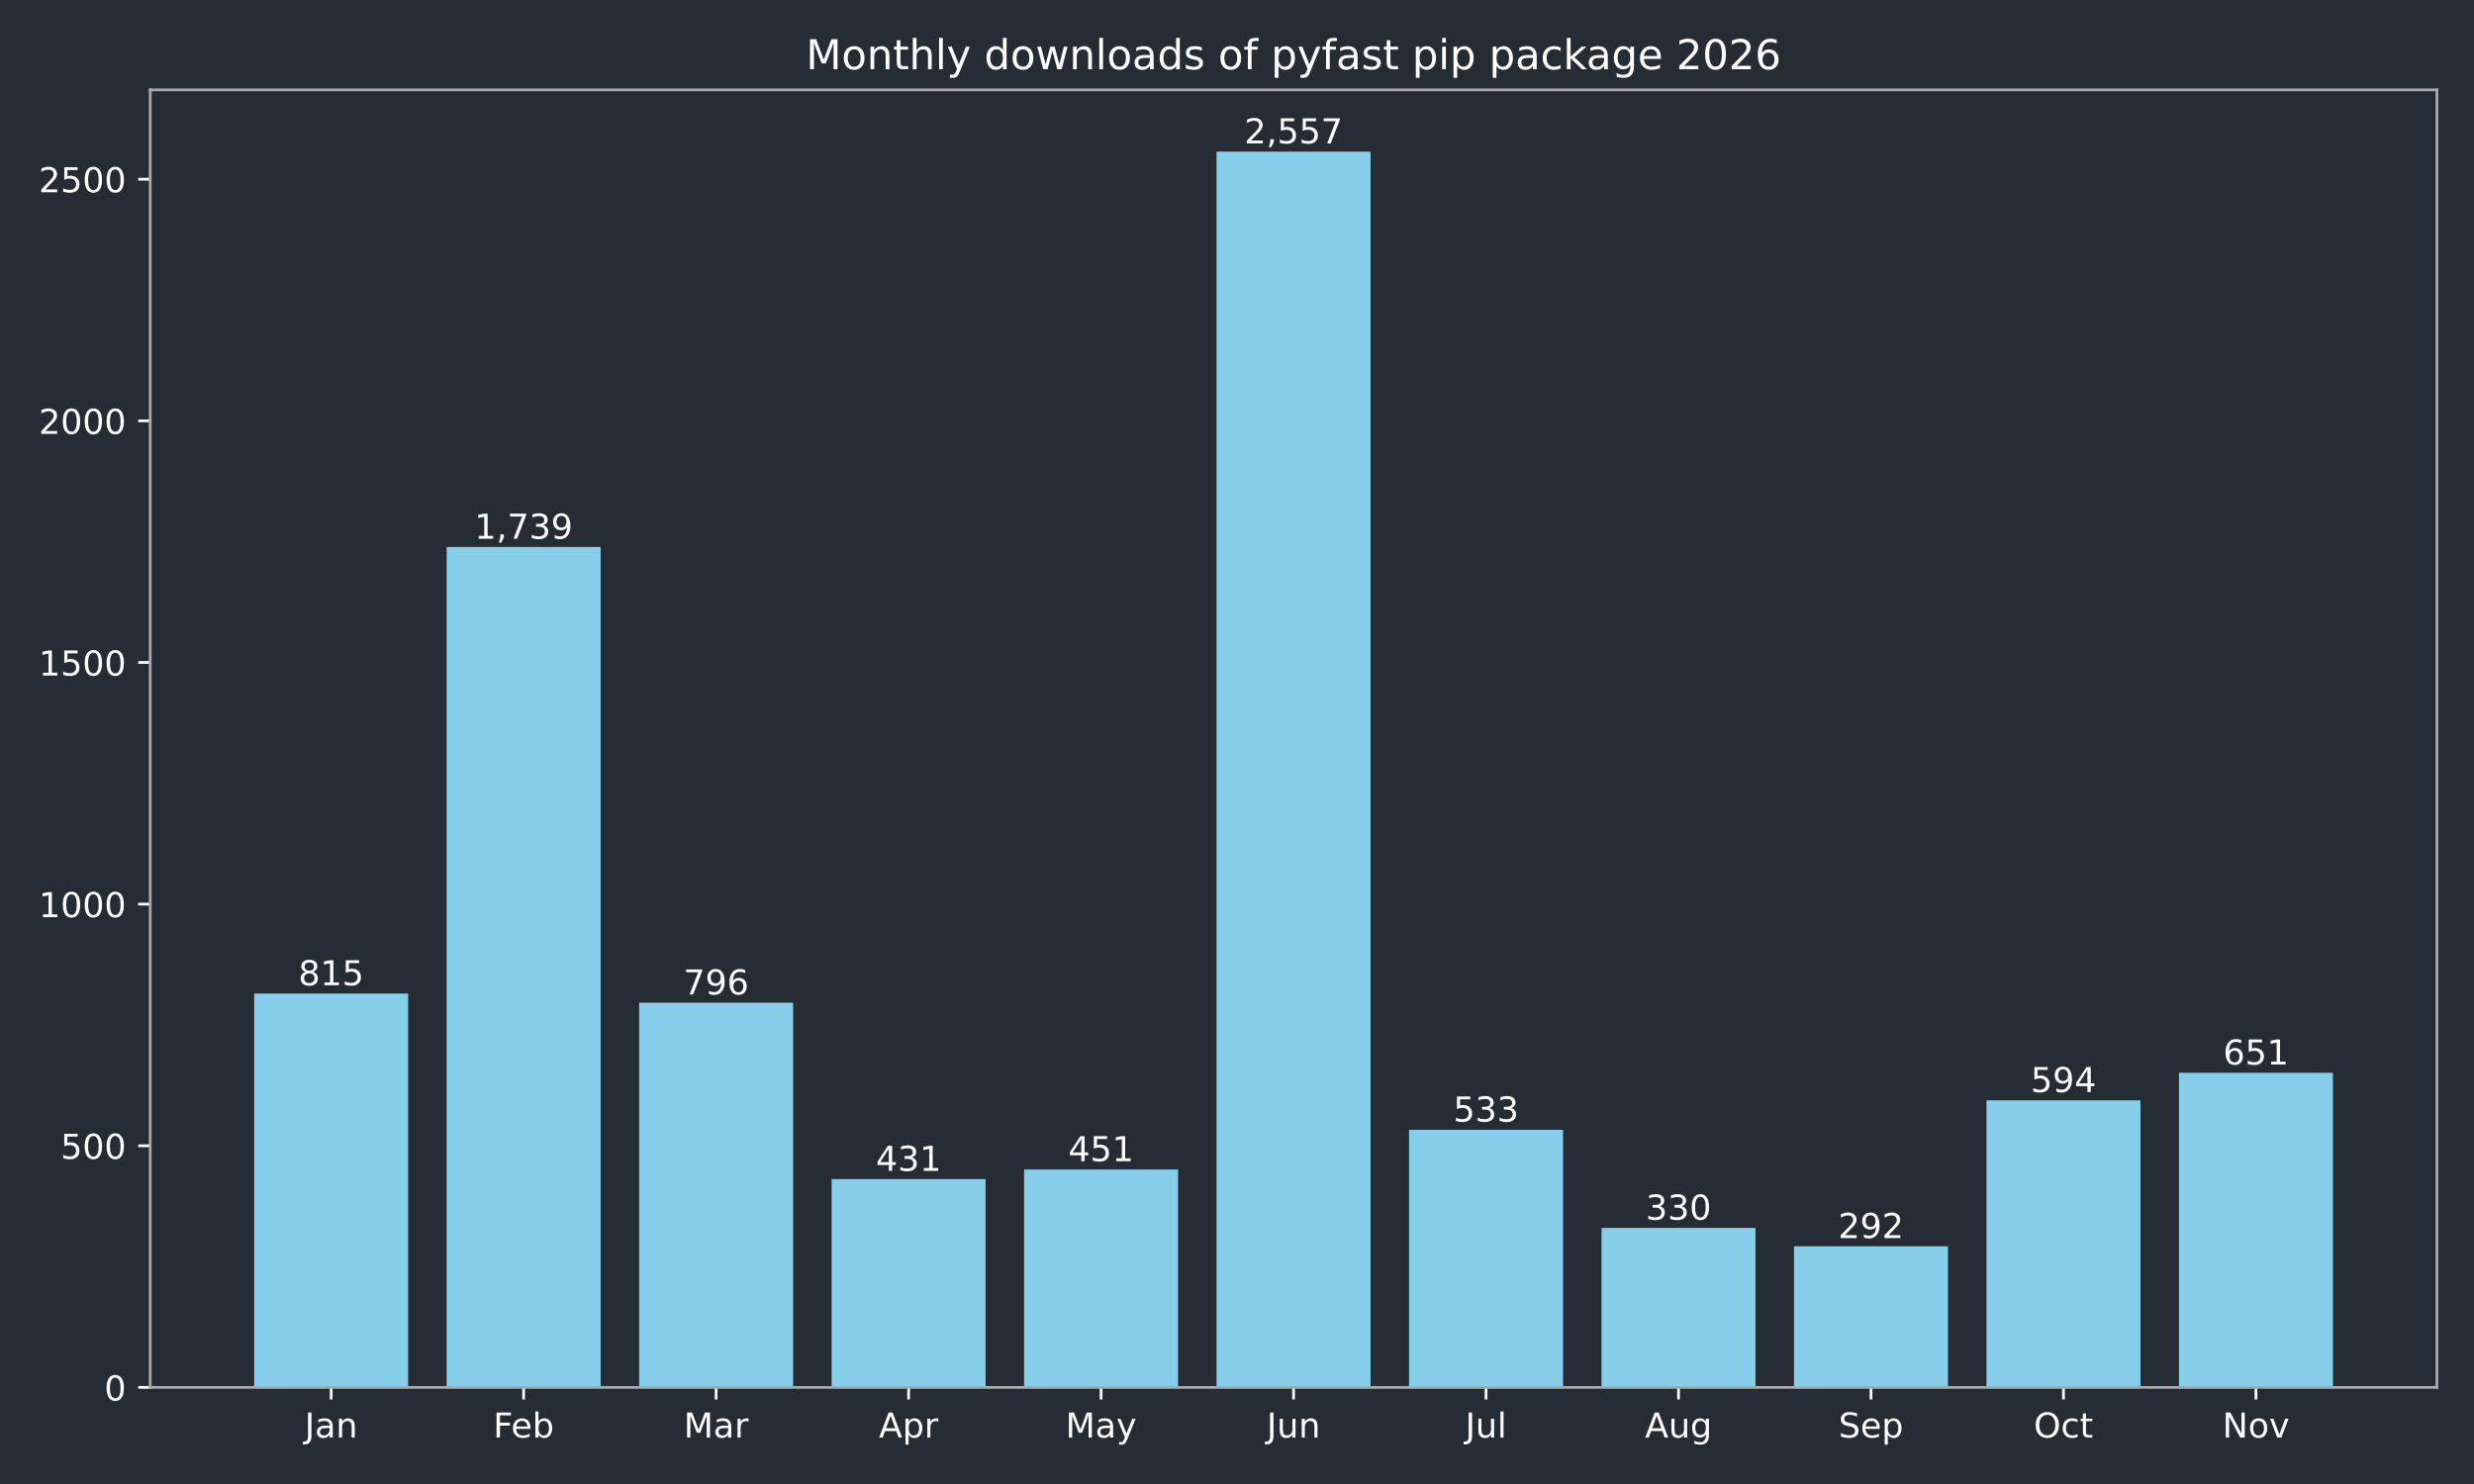
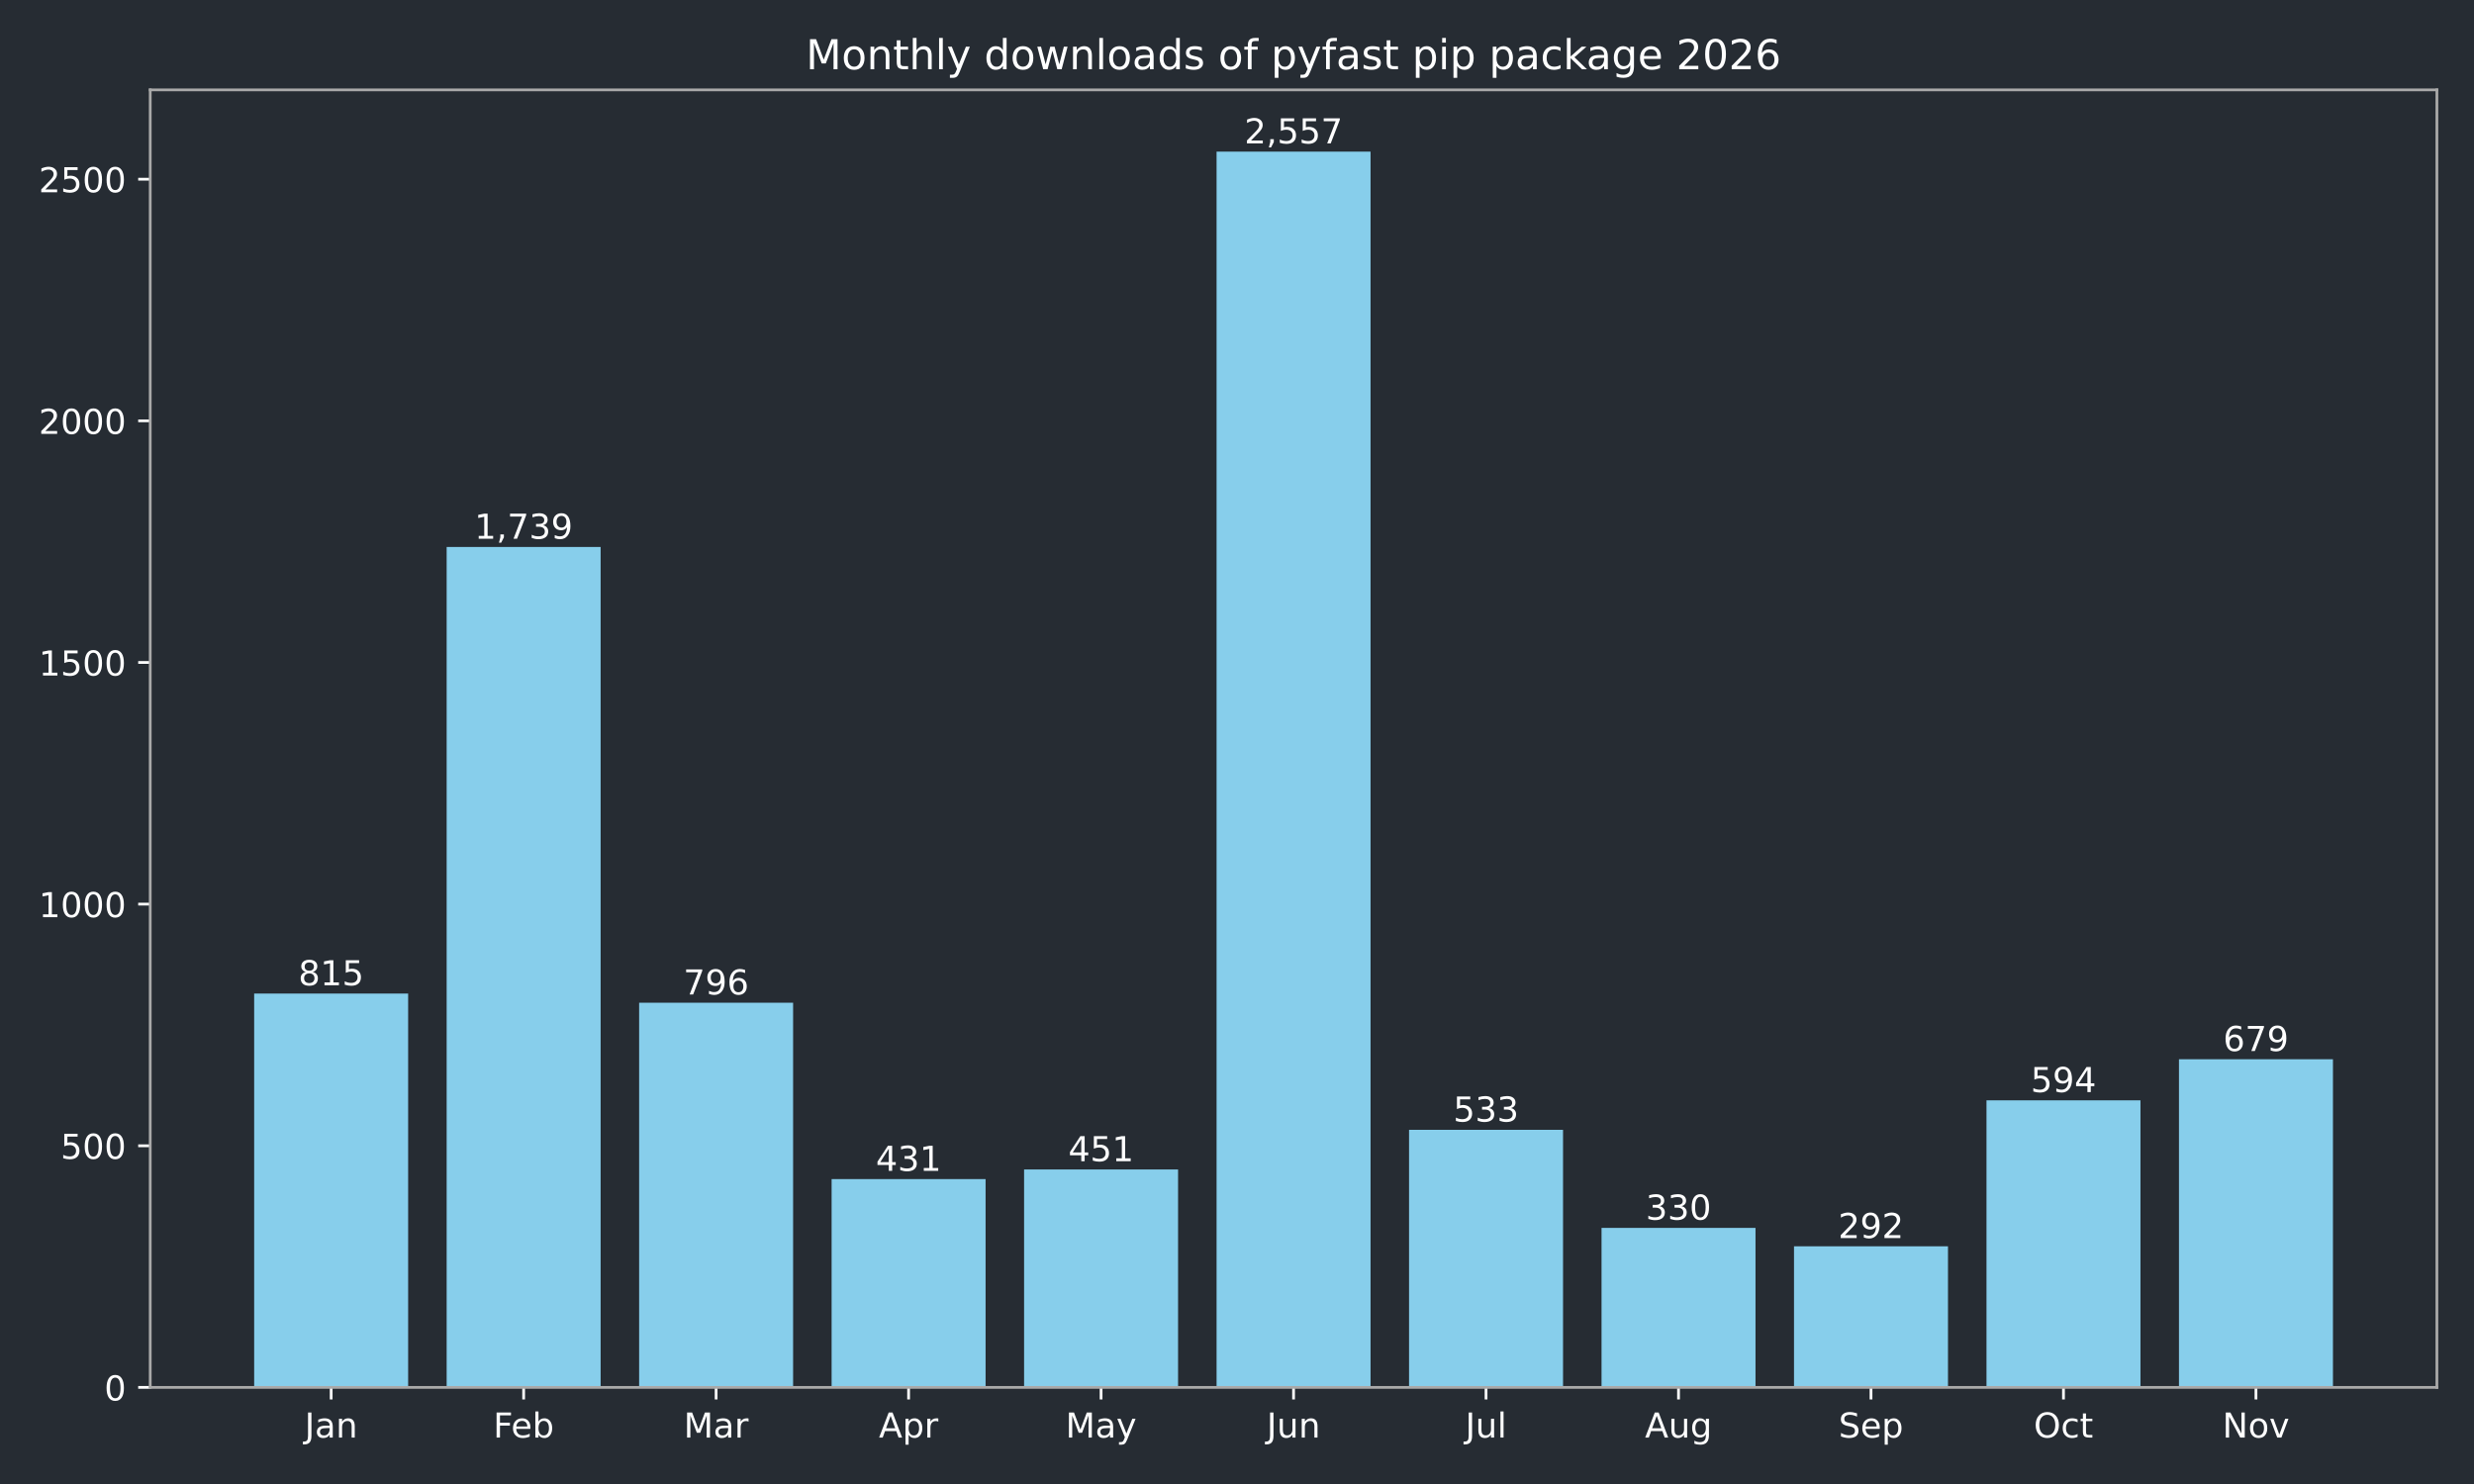
<svg xmlns="http://www.w3.org/2000/svg" xmlns:xlink="http://www.w3.org/1999/xlink" width="720pt" height="432pt" viewBox="0 0 720 432" version="1.1">
  <defs>
    <style type="text/css">*{stroke-linejoin: round; stroke-linecap: butt}</style>
  </defs>
  <g id="figure_1">
    <g id="patch_1">
      <path d="M 0 432  L 720 432  L 720 0  L 0 0  z " style="fill: #262c33" />
    </g>
    <g id="axes_1">
      <g id="patch_2">
        <path d="M 43.72 403.878  L 709.2 403.878  L 709.2 26.16  L 43.72 26.16  z " style="fill: #262c33" />
      </g>
      <g id="patch_3">
-         <path d="M 73.969 403.878  L 118.783 403.878  L 118.783 289.22  L 73.969 289.22  z " clip-path="url(#p732e1ba534)" style="fill: #87ceeb" />
+         <path d="M 73.969 403.878  L 118.783 403.878  L 118.783 289.22  L 73.969 289.22  z " clip-path="url(#p1b4a15bc3b)" style="fill: #87ceeb" />
      </g>
      <g id="patch_4">
-         <path d="M 129.986 403.878  L 174.799 403.878  L 174.799 159.227  L 129.986 159.227  z " clip-path="url(#p732e1ba534)" style="fill: #87ceeb" />
+         <path d="M 129.986 403.878  L 174.799 403.878  L 174.799 159.227  L 129.986 159.227  z " clip-path="url(#p1b4a15bc3b)" style="fill: #87ceeb" />
      </g>
      <g id="patch_5">
-         <path d="M 186.003 403.878  L 230.816 403.878  L 230.816 291.893  L 186.003 291.893  z " clip-path="url(#p732e1ba534)" style="fill: #87ceeb" />
+         <path d="M 186.003 403.878  L 230.816 403.878  L 230.816 291.893  L 186.003 291.893  z " clip-path="url(#p1b4a15bc3b)" style="fill: #87ceeb" />
      </g>
      <g id="patch_6">
-         <path d="M 242.02 403.878  L 286.833 403.878  L 286.833 343.242  L 242.02 343.242  z " clip-path="url(#p732e1ba534)" style="fill: #87ceeb" />
+         <path d="M 242.02 403.878  L 286.833 403.878  L 286.833 343.242  L 242.02 343.242  z " clip-path="url(#p1b4a15bc3b)" style="fill: #87ceeb" />
      </g>
      <g id="patch_7">
-         <path d="M 298.036 403.878  L 342.85 403.878  L 342.85 340.429  L 298.036 340.429  z " clip-path="url(#p732e1ba534)" style="fill: #87ceeb" />
+         <path d="M 298.036 403.878  L 342.85 403.878  L 342.85 340.429  L 298.036 340.429  z " clip-path="url(#p1b4a15bc3b)" style="fill: #87ceeb" />
      </g>
      <g id="patch_8">
-         <path d="M 354.053 403.878  L 398.867 403.878  L 398.867 44.147  L 354.053 44.147  z " clip-path="url(#p732e1ba534)" style="fill: #87ceeb" />
+         <path d="M 354.053 403.878  L 398.867 403.878  L 398.867 44.147  L 354.053 44.147  z " clip-path="url(#p1b4a15bc3b)" style="fill: #87ceeb" />
      </g>
      <g id="patch_9">
-         <path d="M 410.07 403.878  L 454.884 403.878  L 454.884 328.893  L 410.07 328.893  z " clip-path="url(#p732e1ba534)" style="fill: #87ceeb" />
+         <path d="M 410.07 403.878  L 454.884 403.878  L 454.884 328.893  L 410.07 328.893  z " clip-path="url(#p1b4a15bc3b)" style="fill: #87ceeb" />
      </g>
      <g id="patch_10">
-         <path d="M 466.087 403.878  L 510.9 403.878  L 510.9 357.452  L 466.087 357.452  z " clip-path="url(#p732e1ba534)" style="fill: #87ceeb" />
+         <path d="M 466.087 403.878  L 510.9 403.878  L 510.9 357.452  L 466.087 357.452  z " clip-path="url(#p1b4a15bc3b)" style="fill: #87ceeb" />
      </g>
      <g id="patch_11">
-         <path d="M 522.104 403.878  L 566.917 403.878  L 566.917 362.798  L 522.104 362.798  z " clip-path="url(#p732e1ba534)" style="fill: #87ceeb" />
+         <path d="M 522.104 403.878  L 566.917 403.878  L 566.917 362.798  L 522.104 362.798  z " clip-path="url(#p1b4a15bc3b)" style="fill: #87ceeb" />
      </g>
      <g id="patch_12">
-         <path d="M 578.121 403.878  L 622.934 403.878  L 622.934 320.311  L 578.121 320.311  z " clip-path="url(#p732e1ba534)" style="fill: #87ceeb" />
+         <path d="M 578.121 403.878  L 622.934 403.878  L 622.934 320.311  L 578.121 320.311  z " clip-path="url(#p1b4a15bc3b)" style="fill: #87ceeb" />
      </g>
      <g id="patch_13">
-         <path d="M 634.137 403.878  L 678.951 403.878  L 678.951 312.292  L 634.137 312.292  z " clip-path="url(#p732e1ba534)" style="fill: #87ceeb" />
+         <path d="M 634.137 403.878  L 678.951 403.878  L 678.951 308.353  L 634.137 308.353  z " clip-path="url(#p1b4a15bc3b)" style="fill: #87ceeb" />
      </g>
      <g id="matplotlib.axis_1">
        <g id="xtick_1">
          <g id="line2d_1">
            <defs>
-               <path id="md582c23913" d="M 0 0  L 0 3.5  " style="stroke: #ffffff; stroke-width: 0.8" />
+               <path id="m5bd34245d2" d="M 0 0  L 0 3.5  " style="stroke: #ffffff; stroke-width: 0.8" />
            </defs>
            <g>
-               <use xlink:href="#md582c23913" x="96.376" y="403.878" style="fill: #ffffff; stroke: #ffffff; stroke-width: 0.8" />
+               <use xlink:href="#m5bd34245d2" x="96.376" y="403.878" style="fill: #ffffff; stroke: #ffffff; stroke-width: 0.8" />
            </g>
          </g>
          <g id="text_1">
            <g style="fill: #ffffff" transform="translate(88.66801 418.4753) scale(0.1 -0.1)">
              <defs>
                <path id="DejaVuSans-2d" d="M 628 4666  L 1259 4666  L 1259 325  Q 1259 -519 939 -900  Q 619 -1281 -91 -1281  L -331 -1281  L -331 -750  L -134 -750  Q 284 -750 456 -515  Q 628 -281 628 325  L 628 4666  z " transform="scale(0.015625)" />
                <path id="DejaVuSans-44" d="M 2194 1759  Q 1497 1759 1228 1600  Q 959 1441 959 1056  Q 959 750 1161 570  Q 1363 391 1709 391  Q 2188 391 2477 730  Q 2766 1069 2766 1631  L 2766 1759  L 2194 1759  z M 3341 1997  L 3341 0  L 2766 0  L 2766 531  Q 2569 213 2275 61  Q 1981 -91 1556 -91  Q 1019 -91 701 211  Q 384 513 384 1019  Q 384 1609 779 1909  Q 1175 2209 1959 2209  L 2766 2209  L 2766 2266  Q 2766 2663 2505 2880  Q 2244 3097 1772 3097  Q 1472 3097 1187 3025  Q 903 2953 641 2809  L 641 3341  Q 956 3463 1253 3523  Q 1550 3584 1831 3584  Q 2591 3584 2966 3190  Q 3341 2797 3341 1997  z " transform="scale(0.015625)" />
                <path id="DejaVuSans-51" d="M 3513 2113  L 3513 0  L 2938 0  L 2938 2094  Q 2938 2591 2744 2837  Q 2550 3084 2163 3084  Q 1697 3084 1428 2787  Q 1159 2491 1159 1978  L 1159 0  L 581 0  L 581 3500  L 1159 3500  L 1159 2956  Q 1366 3272 1645 3428  Q 1925 3584 2291 3584  Q 2894 3584 3203 3211  Q 3513 2838 3513 2113  z " transform="scale(0.015625)" />
              </defs>
              <use xlink:href="#DejaVuSans-2d" />
              <use xlink:href="#DejaVuSans-44" transform="translate(29.5 0)" />
              <use xlink:href="#DejaVuSans-51" transform="translate(90.78125 0)" />
            </g>
          </g>
        </g>
        <g id="xtick_2">
          <g id="line2d_2">
            <g>
-               <use xlink:href="#md582c23913" x="152.393" y="403.878" style="fill: #ffffff; stroke: #ffffff; stroke-width: 0.8" />
+               <use xlink:href="#m5bd34245d2" x="152.393" y="403.878" style="fill: #ffffff; stroke: #ffffff; stroke-width: 0.8" />
            </g>
          </g>
          <g id="text_2">
            <g style="fill: #ffffff" transform="translate(143.5395 418.4761) scale(0.1 -0.1)">
              <defs>
                <path id="DejaVuSans-29" d="M 628 4666  L 3309 4666  L 3309 4134  L 1259 4134  L 1259 2759  L 3109 2759  L 3109 2228  L 1259 2228  L 1259 0  L 628 0  L 628 4666  z " transform="scale(0.015625)" />
                <path id="DejaVuSans-48" d="M 3597 1894  L 3597 1613  L 953 1613  Q 991 1019 1311 708  Q 1631 397 2203 397  Q 2534 397 2845 478  Q 3156 559 3463 722  L 3463 178  Q 3153 47 2828 -22  Q 2503 -91 2169 -91  Q 1331 -91 842 396  Q 353 884 353 1716  Q 353 2575 817 3079  Q 1281 3584 2069 3584  Q 2775 3584 3186 3129  Q 3597 2675 3597 1894  z M 3022 2063  Q 3016 2534 2758 2815  Q 2500 3097 2075 3097  Q 1594 3097 1305 2825  Q 1016 2553 972 2059  L 3022 2063  z " transform="scale(0.015625)" />
                <path id="DejaVuSans-45" d="M 3116 1747  Q 3116 2381 2855 2742  Q 2594 3103 2138 3103  Q 1681 3103 1420 2742  Q 1159 2381 1159 1747  Q 1159 1113 1420 752  Q 1681 391 2138 391  Q 2594 391 2855 752  Q 3116 1113 3116 1747  z M 1159 2969  Q 1341 3281 1617 3432  Q 1894 3584 2278 3584  Q 2916 3584 3314 3078  Q 3713 2572 3713 1747  Q 3713 922 3314 415  Q 2916 -91 2278 -91  Q 1894 -91 1617 61  Q 1341 213 1159 525  L 1159 0  L 581 0  L 581 4863  L 1159 4863  L 1159 2969  z " transform="scale(0.015625)" />
              </defs>
              <use xlink:href="#DejaVuSans-29" />
              <use xlink:href="#DejaVuSans-48" transform="translate(52.04688 0)" />
              <use xlink:href="#DejaVuSans-45" transform="translate(113.5781 0)" />
            </g>
          </g>
        </g>
        <g id="xtick_3">
          <g id="line2d_3">
            <g>
-               <use xlink:href="#md582c23913" x="208.409" y="403.878" style="fill: #ffffff; stroke: #ffffff; stroke-width: 0.8" />
+               <use xlink:href="#m5bd34245d2" x="208.409" y="403.878" style="fill: #ffffff; stroke: #ffffff; stroke-width: 0.8" />
            </g>
          </g>
          <g id="text_3">
            <g style="fill: #ffffff" transform="translate(198.9759 418.4753) scale(0.1 -0.1)">
              <defs>
                <path id="DejaVuSans-30" d="M 628 4666  L 1569 4666  L 2759 1491  L 3956 4666  L 4897 4666  L 4897 0  L 4281 0  L 4281 4097  L 3078 897  L 2444 897  L 1241 4097  L 1241 0  L 628 0  L 628 4666  z " transform="scale(0.015625)" />
                <path id="DejaVuSans-55" d="M 2631 2963  Q 2534 3019 2420 3045  Q 2306 3072 2169 3072  Q 1681 3072 1420 2755  Q 1159 2438 1159 1844  L 1159 0  L 581 0  L 581 3500  L 1159 3500  L 1159 2956  Q 1341 3275 1631 3429  Q 1922 3584 2338 3584  Q 2397 3584 2469 3576  Q 2541 3569 2628 3553  L 2631 2963  z " transform="scale(0.015625)" />
              </defs>
              <use xlink:href="#DejaVuSans-30" />
              <use xlink:href="#DejaVuSans-44" transform="translate(86.28125 0)" />
              <use xlink:href="#DejaVuSans-55" transform="translate(147.5625 0)" />
            </g>
          </g>
        </g>
        <g id="xtick_4">
          <g id="line2d_4">
            <g>
-               <use xlink:href="#md582c23913" x="264.426" y="403.878" style="fill: #ffffff; stroke: #ffffff; stroke-width: 0.8" />
+               <use xlink:href="#m5bd34245d2" x="264.426" y="403.878" style="fill: #ffffff; stroke: #ffffff; stroke-width: 0.8" />
            </g>
          </g>
          <g id="text_4">
            <g style="fill: #ffffff" transform="translate(255.7763 418.4753) scale(0.1 -0.1)">
              <defs>
                <path id="DejaVuSans-24" d="M 2188 4044  L 1331 1722  L 3047 1722  L 2188 4044  z M 1831 4666  L 2547 4666  L 4325 0  L 3669 0  L 3244 1197  L 1141 1197  L 716 0  L 50 0  L 1831 4666  z " transform="scale(0.015625)" />
                <path id="DejaVuSans-53" d="M 1159 525  L 1159 -1331  L 581 -1331  L 581 3500  L 1159 3500  L 1159 2969  Q 1341 3281 1617 3432  Q 1894 3584 2278 3584  Q 2916 3584 3314 3078  Q 3713 2572 3713 1747  Q 3713 922 3314 415  Q 2916 -91 2278 -91  Q 1894 -91 1617 61  Q 1341 213 1159 525  z M 3116 1747  Q 3116 2381 2855 2742  Q 2594 3103 2138 3103  Q 1681 3103 1420 2742  Q 1159 2381 1159 1747  Q 1159 1113 1420 752  Q 1681 391 2138 391  Q 2594 391 2855 752  Q 3116 1113 3116 1747  z " transform="scale(0.015625)" />
              </defs>
              <use xlink:href="#DejaVuSans-24" />
              <use xlink:href="#DejaVuSans-53" transform="translate(68.40625 0)" />
              <use xlink:href="#DejaVuSans-55" transform="translate(131.8906 0)" />
            </g>
          </g>
        </g>
        <g id="xtick_5">
          <g id="line2d_5">
            <g>
-               <use xlink:href="#md582c23913" x="320.443" y="403.878" style="fill: #ffffff; stroke: #ffffff; stroke-width: 0.8" />
+               <use xlink:href="#m5bd34245d2" x="320.443" y="403.878" style="fill: #ffffff; stroke: #ffffff; stroke-width: 0.8" />
            </g>
          </g>
          <g id="text_5">
            <g style="fill: #ffffff" transform="translate(310.1057 418.4753) scale(0.1 -0.1)">
              <defs>
                <path id="DejaVuSans-5c" d="M 2059 -325  Q 1816 -950 1584 -1140  Q 1353 -1331 966 -1331  L 506 -1331  L 506 -850  L 844 -850  Q 1081 -850 1212 -737  Q 1344 -625 1503 -206  L 1606 56  L 191 3500  L 800 3500  L 1894 763  L 2988 3500  L 3597 3500  L 2059 -325  z " transform="scale(0.015625)" />
              </defs>
              <use xlink:href="#DejaVuSans-30" />
              <use xlink:href="#DejaVuSans-44" transform="translate(86.28125 0)" />
              <use xlink:href="#DejaVuSans-5c" transform="translate(147.5625 0)" />
            </g>
          </g>
        </g>
        <g id="xtick_6">
          <g id="line2d_6">
            <g>
-               <use xlink:href="#md582c23913" x="376.46" y="403.878" style="fill: #ffffff; stroke: #ffffff; stroke-width: 0.8" />
+               <use xlink:href="#m5bd34245d2" x="376.46" y="403.878" style="fill: #ffffff; stroke: #ffffff; stroke-width: 0.8" />
            </g>
          </g>
          <g id="text_6">
            <g style="fill: #ffffff" transform="translate(368.6475 418.4753) scale(0.1 -0.1)">
              <defs>
                <path id="DejaVuSans-58" d="M 544 1381  L 544 3500  L 1119 3500  L 1119 1403  Q 1119 906 1312 657  Q 1506 409 1894 409  Q 2359 409 2629 706  Q 2900 1003 2900 1516  L 2900 3500  L 3475 3500  L 3475 0  L 2900 0  L 2900 538  Q 2691 219 2414 64  Q 2138 -91 1772 -91  Q 1169 -91 856 284  Q 544 659 544 1381  z M 1991 3584  L 1991 3584  z " transform="scale(0.015625)" />
              </defs>
              <use xlink:href="#DejaVuSans-2d" />
              <use xlink:href="#DejaVuSans-58" transform="translate(29.5 0)" />
              <use xlink:href="#DejaVuSans-51" transform="translate(92.875 0)" />
            </g>
          </g>
        </g>
        <g id="xtick_7">
          <g id="line2d_7">
            <g>
-               <use xlink:href="#md582c23913" x="432.477" y="403.878" style="fill: #ffffff; stroke: #ffffff; stroke-width: 0.8" />
+               <use xlink:href="#m5bd34245d2" x="432.477" y="403.878" style="fill: #ffffff; stroke: #ffffff; stroke-width: 0.8" />
            </g>
          </g>
          <g id="text_7">
            <g style="fill: #ffffff" transform="translate(426.444 418.4761) scale(0.1 -0.1)">
              <defs>
                <path id="DejaVuSans-4f" d="M 603 4863  L 1178 4863  L 1178 0  L 603 0  L 603 4863  z " transform="scale(0.015625)" />
              </defs>
              <use xlink:href="#DejaVuSans-2d" />
              <use xlink:href="#DejaVuSans-58" transform="translate(29.5 0)" />
              <use xlink:href="#DejaVuSans-4f" transform="translate(92.875 0)" />
            </g>
          </g>
        </g>
        <g id="xtick_8">
          <g id="line2d_8">
            <g>
-               <use xlink:href="#md582c23913" x="488.494" y="403.878" style="fill: #ffffff; stroke: #ffffff; stroke-width: 0.8" />
+               <use xlink:href="#m5bd34245d2" x="488.494" y="403.878" style="fill: #ffffff; stroke: #ffffff; stroke-width: 0.8" />
            </g>
          </g>
          <g id="text_8">
            <g style="fill: #ffffff" transform="translate(478.7304 418.4753) scale(0.1 -0.1)">
              <defs>
                <path id="DejaVuSans-4a" d="M 2906 1791  Q 2906 2416 2648 2759  Q 2391 3103 1925 3103  Q 1463 3103 1205 2759  Q 947 2416 947 1791  Q 947 1169 1205 825  Q 1463 481 1925 481  Q 2391 481 2648 825  Q 2906 1169 2906 1791  z M 3481 434  Q 3481 -459 3084 -895  Q 2688 -1331 1869 -1331  Q 1566 -1331 1297 -1286  Q 1028 -1241 775 -1147  L 775 -588  Q 1028 -725 1275 -790  Q 1522 -856 1778 -856  Q 2344 -856 2625 -561  Q 2906 -266 2906 331  L 2906 616  Q 2728 306 2450 153  Q 2172 0 1784 0  Q 1141 0 747 490  Q 353 981 353 1791  Q 353 2603 747 3093  Q 1141 3584 1784 3584  Q 2172 3584 2450 3431  Q 2728 3278 2906 2969  L 2906 3500  L 3481 3500  L 3481 434  z " transform="scale(0.015625)" />
              </defs>
              <use xlink:href="#DejaVuSans-24" />
              <use xlink:href="#DejaVuSans-58" transform="translate(68.40625 0)" />
              <use xlink:href="#DejaVuSans-4a" transform="translate(131.7812 0)" />
            </g>
          </g>
        </g>
        <g id="xtick_9">
          <g id="line2d_9">
            <g>
-               <use xlink:href="#md582c23913" x="544.511" y="403.878" style="fill: #ffffff; stroke: #ffffff; stroke-width: 0.8" />
+               <use xlink:href="#m5bd34245d2" x="544.511" y="403.878" style="fill: #ffffff; stroke: #ffffff; stroke-width: 0.8" />
            </g>
          </g>
          <g id="text_9">
            <g style="fill: #ffffff" transform="translate(535.0855 418.4753) scale(0.1 -0.1)">
              <defs>
                <path id="DejaVuSans-36" d="M 3425 4513  L 3425 3897  Q 3066 4069 2747 4153  Q 2428 4238 2131 4238  Q 1616 4238 1336 4038  Q 1056 3838 1056 3469  Q 1056 3159 1242 3001  Q 1428 2844 1947 2747  L 2328 2669  Q 3034 2534 3370 2195  Q 3706 1856 3706 1288  Q 3706 609 3251 259  Q 2797 -91 1919 -91  Q 1588 -91 1214 -16  Q 841 59 441 206  L 441 856  Q 825 641 1194 531  Q 1563 422 1919 422  Q 2459 422 2753 634  Q 3047 847 3047 1241  Q 3047 1584 2836 1778  Q 2625 1972 2144 2069  L 1759 2144  Q 1053 2284 737 2584  Q 422 2884 422 3419  Q 422 4038 858 4394  Q 1294 4750 2059 4750  Q 2388 4750 2728 4690  Q 3069 4631 3425 4513  z " transform="scale(0.015625)" />
              </defs>
              <use xlink:href="#DejaVuSans-36" />
              <use xlink:href="#DejaVuSans-48" transform="translate(63.48438 0)" />
              <use xlink:href="#DejaVuSans-53" transform="translate(125.0156 0)" />
            </g>
          </g>
        </g>
        <g id="xtick_10">
          <g id="line2d_10">
            <g>
-               <use xlink:href="#md582c23913" x="600.527" y="403.878" style="fill: #ffffff; stroke: #ffffff; stroke-width: 0.8" />
+               <use xlink:href="#m5bd34245d2" x="600.527" y="403.878" style="fill: #ffffff; stroke: #ffffff; stroke-width: 0.8" />
            </g>
          </g>
          <g id="text_10">
            <g style="fill: #ffffff" transform="translate(591.882 418.4753) scale(0.1 -0.1)">
              <defs>
                <path id="DejaVuSans-32" d="M 2522 4238  Q 1834 4238 1429 3725  Q 1025 3213 1025 2328  Q 1025 1447 1429 934  Q 1834 422 2522 422  Q 3209 422 3611 934  Q 4013 1447 4013 2328  Q 4013 3213 3611 3725  Q 3209 4238 2522 4238  z M 2522 4750  Q 3503 4750 4090 4092  Q 4678 3434 4678 2328  Q 4678 1225 4090 567  Q 3503 -91 2522 -91  Q 1538 -91 948 565  Q 359 1222 359 2328  Q 359 3434 948 4092  Q 1538 4750 2522 4750  z " transform="scale(0.015625)" />
                <path id="DejaVuSans-46" d="M 3122 3366  L 3122 2828  Q 2878 2963 2633 3030  Q 2388 3097 2138 3097  Q 1578 3097 1268 2742  Q 959 2388 959 1747  Q 959 1106 1268 751  Q 1578 397 2138 397  Q 2388 397 2633 464  Q 2878 531 3122 666  L 3122 134  Q 2881 22 2623 -34  Q 2366 -91 2075 -91  Q 1284 -91 818 406  Q 353 903 353 1747  Q 353 2603 823 3093  Q 1294 3584 2113 3584  Q 2378 3584 2631 3529  Q 2884 3475 3122 3366  z " transform="scale(0.015625)" />
                <path id="DejaVuSans-57" d="M 1172 4494  L 1172 3500  L 2356 3500  L 2356 3053  L 1172 3053  L 1172 1153  Q 1172 725 1289 603  Q 1406 481 1766 481  L 2356 481  L 2356 0  L 1766 0  Q 1100 0 847 248  Q 594 497 594 1153  L 594 3053  L 172 3053  L 172 3500  L 594 3500  L 594 4494  L 1172 4494  z " transform="scale(0.015625)" />
              </defs>
              <use xlink:href="#DejaVuSans-32" />
              <use xlink:href="#DejaVuSans-46" transform="translate(78.71875 0)" />
              <use xlink:href="#DejaVuSans-57" transform="translate(133.7031 0)" />
            </g>
          </g>
        </g>
        <g id="xtick_11">
          <g id="line2d_11">
            <g>
-               <use xlink:href="#md582c23913" x="656.544" y="403.878" style="fill: #ffffff; stroke: #ffffff; stroke-width: 0.8" />
+               <use xlink:href="#m5bd34245d2" x="656.544" y="403.878" style="fill: #ffffff; stroke: #ffffff; stroke-width: 0.8" />
            </g>
          </g>
          <g id="text_11">
            <g style="fill: #ffffff" transform="translate(646.7848 418.4753) scale(0.1 -0.1)">
              <defs>
                <path id="DejaVuSans-31" d="M 628 4666  L 1478 4666  L 3547 763  L 3547 4666  L 4159 4666  L 4159 0  L 3309 0  L 1241 3903  L 1241 0  L 628 0  L 628 4666  z " transform="scale(0.015625)" />
                <path id="DejaVuSans-52" d="M 1959 3097  Q 1497 3097 1228 2736  Q 959 2375 959 1747  Q 959 1119 1226 758  Q 1494 397 1959 397  Q 2419 397 2687 759  Q 2956 1122 2956 1747  Q 2956 2369 2687 2733  Q 2419 3097 1959 3097  z M 1959 3584  Q 2709 3584 3137 3096  Q 3566 2609 3566 1747  Q 3566 888 3137 398  Q 2709 -91 1959 -91  Q 1206 -91 779 398  Q 353 888 353 1747  Q 353 2609 779 3096  Q 1206 3584 1959 3584  z " transform="scale(0.015625)" />
                <path id="DejaVuSans-59" d="M 191 3500  L 800 3500  L 1894 563  L 2988 3500  L 3597 3500  L 2284 0  L 1503 0  L 191 3500  z " transform="scale(0.015625)" />
              </defs>
              <use xlink:href="#DejaVuSans-31" />
              <use xlink:href="#DejaVuSans-52" transform="translate(74.8125 0)" />
              <use xlink:href="#DejaVuSans-59" transform="translate(136 0)" />
            </g>
          </g>
        </g>
      </g>
      <g id="matplotlib.axis_2">
        <g id="ytick_1">
          <g id="line2d_12">
            <defs>
-               <path id="m678891bfc9" d="M 0 0  L -3.5 0  " style="stroke: #ffffff; stroke-width: 0.8" />
+               <path id="m2899a7a915" d="M 0 0  L -3.5 0  " style="stroke: #ffffff; stroke-width: 0.8" />
            </defs>
            <g>
-               <use xlink:href="#m678891bfc9" x="43.72" y="403.878" style="fill: #ffffff; stroke: #ffffff; stroke-width: 0.8" />
+               <use xlink:href="#m2899a7a915" x="43.72" y="403.878" style="fill: #ffffff; stroke: #ffffff; stroke-width: 0.8" />
            </g>
          </g>
          <g id="text_12">
            <g style="fill: #ffffff" transform="translate(30.3575 407.6765) scale(0.1 -0.1)">
              <defs>
                <path id="DejaVuSans-13" d="M 2034 4250  Q 1547 4250 1301 3770  Q 1056 3291 1056 2328  Q 1056 1369 1301 889  Q 1547 409 2034 409  Q 2525 409 2770 889  Q 3016 1369 3016 2328  Q 3016 3291 2770 3770  Q 2525 4250 2034 4250  z M 2034 4750  Q 2819 4750 3233 4129  Q 3647 3509 3647 2328  Q 3647 1150 3233 529  Q 2819 -91 2034 -91  Q 1250 -91 836 529  Q 422 1150 422 2328  Q 422 3509 836 4129  Q 1250 4750 2034 4750  z " transform="scale(0.015625)" />
              </defs>
              <use xlink:href="#DejaVuSans-13" />
            </g>
          </g>
        </g>
        <g id="ytick_2">
          <g id="line2d_13">
            <g>
-               <use xlink:href="#m678891bfc9" x="43.72" y="333.535" style="fill: #ffffff; stroke: #ffffff; stroke-width: 0.8" />
+               <use xlink:href="#m2899a7a915" x="43.72" y="333.535" style="fill: #ffffff; stroke: #ffffff; stroke-width: 0.8" />
            </g>
          </g>
          <g id="text_13">
            <g style="fill: #ffffff" transform="translate(17.6325 337.3341) scale(0.1 -0.1)">
              <defs>
                <path id="DejaVuSans-18" d="M 691 4666  L 3169 4666  L 3169 4134  L 1269 4134  L 1269 2991  Q 1406 3038 1543 3061  Q 1681 3084 1819 3084  Q 2600 3084 3056 2656  Q 3513 2228 3513 1497  Q 3513 744 3044 326  Q 2575 -91 1722 -91  Q 1428 -91 1123 -41  Q 819 9 494 109  L 494 744  Q 775 591 1075 516  Q 1375 441 1709 441  Q 2250 441 2565 725  Q 2881 1009 2881 1497  Q 2881 1984 2565 2268  Q 2250 2553 1709 2553  Q 1456 2553 1204 2497  Q 953 2441 691 2322  L 691 4666  z " transform="scale(0.015625)" />
              </defs>
              <use xlink:href="#DejaVuSans-18" />
              <use xlink:href="#DejaVuSans-13" transform="translate(63.625 0)" />
              <use xlink:href="#DejaVuSans-13" transform="translate(127.25 0)" />
            </g>
          </g>
        </g>
        <g id="ytick_3">
          <g id="line2d_14">
            <g>
-               <use xlink:href="#m678891bfc9" x="43.72" y="263.193" style="fill: #ffffff; stroke: #ffffff; stroke-width: 0.8" />
+               <use xlink:href="#m2899a7a915" x="43.72" y="263.193" style="fill: #ffffff; stroke: #ffffff; stroke-width: 0.8" />
            </g>
          </g>
          <g id="text_14">
            <g style="fill: #ffffff" transform="translate(11.27 266.9917) scale(0.1 -0.1)">
              <defs>
                <path id="DejaVuSans-14" d="M 794 531  L 1825 531  L 1825 4091  L 703 3866  L 703 4441  L 1819 4666  L 2450 4666  L 2450 531  L 3481 531  L 3481 0  L 794 0  L 794 531  z " transform="scale(0.015625)" />
              </defs>
              <use xlink:href="#DejaVuSans-14" />
              <use xlink:href="#DejaVuSans-13" transform="translate(63.625 0)" />
              <use xlink:href="#DejaVuSans-13" transform="translate(127.25 0)" />
              <use xlink:href="#DejaVuSans-13" transform="translate(190.875 0)" />
            </g>
          </g>
        </g>
        <g id="ytick_4">
          <g id="line2d_15">
            <g>
-               <use xlink:href="#m678891bfc9" x="43.72" y="192.85" style="fill: #ffffff; stroke: #ffffff; stroke-width: 0.8" />
+               <use xlink:href="#m2899a7a915" x="43.72" y="192.85" style="fill: #ffffff; stroke: #ffffff; stroke-width: 0.8" />
            </g>
          </g>
          <g id="text_15">
            <g style="fill: #ffffff" transform="translate(11.27 196.6492) scale(0.1 -0.1)">
              <use xlink:href="#DejaVuSans-14" />
              <use xlink:href="#DejaVuSans-18" transform="translate(63.625 0)" />
              <use xlink:href="#DejaVuSans-13" transform="translate(127.25 0)" />
              <use xlink:href="#DejaVuSans-13" transform="translate(190.875 0)" />
            </g>
          </g>
        </g>
        <g id="ytick_5">
          <g id="line2d_16">
            <g>
-               <use xlink:href="#m678891bfc9" x="43.72" y="122.508" style="fill: #ffffff; stroke: #ffffff; stroke-width: 0.8" />
+               <use xlink:href="#m2899a7a915" x="43.72" y="122.508" style="fill: #ffffff; stroke: #ffffff; stroke-width: 0.8" />
            </g>
          </g>
          <g id="text_16">
            <g style="fill: #ffffff" transform="translate(11.27 126.3068) scale(0.1 -0.1)">
              <defs>
                <path id="DejaVuSans-15" d="M 1228 531  L 3431 531  L 3431 0  L 469 0  L 469 531  Q 828 903 1448 1529  Q 2069 2156 2228 2338  Q 2531 2678 2651 2914  Q 2772 3150 2772 3378  Q 2772 3750 2511 3984  Q 2250 4219 1831 4219  Q 1534 4219 1204 4116  Q 875 4013 500 3803  L 500 4441  Q 881 4594 1212 4672  Q 1544 4750 1819 4750  Q 2544 4750 2975 4387  Q 3406 4025 3406 3419  Q 3406 3131 3298 2873  Q 3191 2616 2906 2266  Q 2828 2175 2409 1742  Q 1991 1309 1228 531  z " transform="scale(0.015625)" />
              </defs>
              <use xlink:href="#DejaVuSans-15" />
              <use xlink:href="#DejaVuSans-13" transform="translate(63.625 0)" />
              <use xlink:href="#DejaVuSans-13" transform="translate(127.25 0)" />
              <use xlink:href="#DejaVuSans-13" transform="translate(190.875 0)" />
            </g>
          </g>
        </g>
        <g id="ytick_6">
          <g id="line2d_17">
            <g>
-               <use xlink:href="#m678891bfc9" x="43.72" y="52.166" style="fill: #ffffff; stroke: #ffffff; stroke-width: 0.8" />
+               <use xlink:href="#m2899a7a915" x="43.72" y="52.166" style="fill: #ffffff; stroke: #ffffff; stroke-width: 0.8" />
            </g>
          </g>
          <g id="text_17">
            <g style="fill: #ffffff" transform="translate(11.27 55.96442) scale(0.1 -0.1)">
              <use xlink:href="#DejaVuSans-15" />
              <use xlink:href="#DejaVuSans-18" transform="translate(63.625 0)" />
              <use xlink:href="#DejaVuSans-13" transform="translate(127.25 0)" />
              <use xlink:href="#DejaVuSans-13" transform="translate(190.875 0)" />
            </g>
          </g>
        </g>
      </g>
      <g id="patch_14">
        <path d="M 43.72 403.878  L 43.72 26.16  " style="fill: none; stroke: #a9a9a9; stroke-width: 0.8; stroke-linejoin: miter; stroke-linecap: square" />
      </g>
      <g id="patch_15">
        <path d="M 709.2 403.878  L 709.2 26.16  " style="fill: none; stroke: #a9a9a9; stroke-width: 0.8; stroke-linejoin: miter; stroke-linecap: square" />
      </g>
      <g id="patch_16">
        <path d="M 43.72 403.878  L 709.2 403.878  " style="fill: none; stroke: #a9a9a9; stroke-width: 0.8; stroke-linejoin: miter; stroke-linecap: square" />
      </g>
      <g id="patch_17">
        <path d="M 43.72 26.16  L 709.2 26.16  " style="fill: none; stroke: #a9a9a9; stroke-width: 0.8; stroke-linejoin: miter; stroke-linecap: square" />
      </g>
      <g id="text_18">
        <g style="fill: #ffffff" transform="translate(86.83208 286.8172) scale(0.1 -0.1)">
          <defs>
            <path id="DejaVuSans-1b" d="M 2034 2216  Q 1584 2216 1326 1975  Q 1069 1734 1069 1313  Q 1069 891 1326 650  Q 1584 409 2034 409  Q 2484 409 2743 651  Q 3003 894 3003 1313  Q 3003 1734 2745 1975  Q 2488 2216 2034 2216  z M 1403 2484  Q 997 2584 770 2862  Q 544 3141 544 3541  Q 544 4100 942 4425  Q 1341 4750 2034 4750  Q 2731 4750 3128 4425  Q 3525 4100 3525 3541  Q 3525 3141 3298 2862  Q 3072 2584 2669 2484  Q 3125 2378 3379 2068  Q 3634 1759 3634 1313  Q 3634 634 3220 271  Q 2806 -91 2034 -91  Q 1263 -91 848 271  Q 434 634 434 1313  Q 434 1759 690 2068  Q 947 2378 1403 2484  z M 1172 3481  Q 1172 3119 1398 2916  Q 1625 2713 2034 2713  Q 2441 2713 2670 2916  Q 2900 3119 2900 3481  Q 2900 3844 2670 4047  Q 2441 4250 2034 4250  Q 1625 4250 1398 4047  Q 1172 3844 1172 3481  z " transform="scale(0.015625)" />
          </defs>
          <use xlink:href="#DejaVuSans-1b" />
          <use xlink:href="#DejaVuSans-14" transform="translate(63.625 0)" />
          <use xlink:href="#DejaVuSans-18" transform="translate(127.25 0)" />
        </g>
      </g>
      <g id="text_19">
        <g style="fill: #ffffff" transform="translate(138.0786 156.8244) scale(0.1 -0.1)">
          <defs>
            <path id="DejaVuSans-f" d="M 750 794  L 1409 794  L 1409 256  L 897 -744  L 494 -744  L 750 256  L 750 794  z " transform="scale(0.015625)" />
            <path id="DejaVuSans-1a" d="M 525 4666  L 3525 4666  L 3525 4397  L 1831 0  L 1172 0  L 2766 4134  L 525 4134  L 525 4666  z " transform="scale(0.015625)" />
            <path id="DejaVuSans-16" d="M 2597 2516  Q 3050 2419 3304 2112  Q 3559 1806 3559 1356  Q 3559 666 3084 287  Q 2609 -91 1734 -91  Q 1441 -91 1130 -33  Q 819 25 488 141  L 488 750  Q 750 597 1062 519  Q 1375 441 1716 441  Q 2309 441 2620 675  Q 2931 909 2931 1356  Q 2931 1769 2642 2001  Q 2353 2234 1838 2234  L 1294 2234  L 1294 2753  L 1863 2753  Q 2328 2753 2575 2939  Q 2822 3125 2822 3475  Q 2822 3834 2567 4026  Q 2313 4219 1838 4219  Q 1578 4219 1281 4162  Q 984 4106 628 3988  L 628 4550  Q 988 4650 1302 4700  Q 1616 4750 1894 4750  Q 2613 4750 3031 4423  Q 3450 4097 3450 3541  Q 3450 3153 3228 2886  Q 3006 2619 2597 2516  z " transform="scale(0.015625)" />
            <path id="DejaVuSans-1c" d="M 703 97  L 703 672  Q 941 559 1184 500  Q 1428 441 1663 441  Q 2288 441 2617 861  Q 2947 1281 2994 2138  Q 2813 1869 2534 1725  Q 2256 1581 1919 1581  Q 1219 1581 811 2004  Q 403 2428 403 3163  Q 403 3881 828 4315  Q 1253 4750 1959 4750  Q 2769 4750 3195 4129  Q 3622 3509 3622 2328  Q 3622 1225 3098 567  Q 2575 -91 1691 -91  Q 1453 -91 1209 -44  Q 966 3 703 97  z M 1959 2075  Q 2384 2075 2632 2365  Q 2881 2656 2881 3163  Q 2881 3666 2632 3958  Q 2384 4250 1959 4250  Q 1534 4250 1286 3958  Q 1038 3666 1038 3163  Q 1038 2656 1286 2365  Q 1534 2075 1959 2075  z " transform="scale(0.015625)" />
          </defs>
          <use xlink:href="#DejaVuSans-14" />
          <use xlink:href="#DejaVuSans-f" transform="translate(63.625 0)" />
          <use xlink:href="#DejaVuSans-1a" transform="translate(95.40625 0)" />
          <use xlink:href="#DejaVuSans-16" transform="translate(159.0312 0)" />
          <use xlink:href="#DejaVuSans-1c" transform="translate(222.6562 0)" />
        </g>
      </g>
      <g id="text_20">
        <g style="fill: #ffffff" transform="translate(198.8657 289.4902) scale(0.1 -0.1)">
          <defs>
            <path id="DejaVuSans-19" d="M 2113 2584  Q 1688 2584 1439 2293  Q 1191 2003 1191 1497  Q 1191 994 1439 701  Q 1688 409 2113 409  Q 2538 409 2786 701  Q 3034 994 3034 1497  Q 3034 2003 2786 2293  Q 2538 2584 2113 2584  z M 3366 4563  L 3366 3988  Q 3128 4100 2886 4159  Q 2644 4219 2406 4219  Q 1781 4219 1451 3797  Q 1122 3375 1075 2522  Q 1259 2794 1537 2939  Q 1816 3084 2150 3084  Q 2853 3084 3261 2657  Q 3669 2231 3669 1497  Q 3669 778 3244 343  Q 2819 -91 2113 -91  Q 1303 -91 875 529  Q 447 1150 447 2328  Q 447 3434 972 4092  Q 1497 4750 2381 4750  Q 2619 4750 2861 4703  Q 3103 4656 3366 4563  z " transform="scale(0.015625)" />
          </defs>
          <use xlink:href="#DejaVuSans-1a" />
          <use xlink:href="#DejaVuSans-1c" transform="translate(63.625 0)" />
          <use xlink:href="#DejaVuSans-19" transform="translate(127.25 0)" />
        </g>
      </g>
      <g id="text_21">
        <g style="fill: #ffffff" transform="translate(254.8826 340.8402) scale(0.1 -0.1)">
          <defs>
            <path id="DejaVuSans-17" d="M 2419 4116  L 825 1625  L 2419 1625  L 2419 4116  z M 2253 4666  L 3047 4666  L 3047 1625  L 3713 1625  L 3713 1100  L 3047 1100  L 3047 0  L 2419 0  L 2419 1100  L 313 1100  L 313 1709  L 2253 4666  z " transform="scale(0.015625)" />
          </defs>
          <use xlink:href="#DejaVuSans-17" />
          <use xlink:href="#DejaVuSans-16" transform="translate(63.625 0)" />
          <use xlink:href="#DejaVuSans-14" transform="translate(127.25 0)" />
        </g>
      </g>
      <g id="text_22">
        <g style="fill: #ffffff" transform="translate(310.8994 338.0265) scale(0.1 -0.1)">
          <use xlink:href="#DejaVuSans-17" />
          <use xlink:href="#DejaVuSans-18" transform="translate(63.625 0)" />
          <use xlink:href="#DejaVuSans-14" transform="translate(127.25 0)" />
        </g>
      </g>
      <g id="text_23">
        <g style="fill: #ffffff" transform="translate(362.1459 41.74421) scale(0.1 -0.1)">
          <use xlink:href="#DejaVuSans-15" />
          <use xlink:href="#DejaVuSans-f" transform="translate(63.625 0)" />
          <use xlink:href="#DejaVuSans-18" transform="translate(95.40625 0)" />
          <use xlink:href="#DejaVuSans-18" transform="translate(159.0312 0)" />
          <use xlink:href="#DejaVuSans-1a" transform="translate(222.6562 0)" />
        </g>
      </g>
      <g id="text_24">
        <g style="fill: #ffffff" transform="translate(422.9331 326.4903) scale(0.1 -0.1)">
          <use xlink:href="#DejaVuSans-18" />
          <use xlink:href="#DejaVuSans-16" transform="translate(63.625 0)" />
          <use xlink:href="#DejaVuSans-16" transform="translate(127.25 0)" />
        </g>
      </g>
      <g id="text_25">
        <g style="fill: #ffffff" transform="translate(478.9499 355.0493) scale(0.1 -0.1)">
          <use xlink:href="#DejaVuSans-16" />
          <use xlink:href="#DejaVuSans-16" transform="translate(63.625 0)" />
          <use xlink:href="#DejaVuSans-13" transform="translate(127.25 0)" />
        </g>
      </g>
      <g id="text_26">
        <g style="fill: #ffffff" transform="translate(534.9668 360.3953) scale(0.1 -0.1)">
          <use xlink:href="#DejaVuSans-15" />
          <use xlink:href="#DejaVuSans-1c" transform="translate(63.625 0)" />
          <use xlink:href="#DejaVuSans-15" transform="translate(127.25 0)" />
        </g>
      </g>
      <g id="text_27">
        <g style="fill: #ffffff" transform="translate(590.9836 317.9085) scale(0.1 -0.1)">
          <use xlink:href="#DejaVuSans-18" />
          <use xlink:href="#DejaVuSans-1c" transform="translate(63.625 0)" />
          <use xlink:href="#DejaVuSans-17" transform="translate(127.25 0)" />
        </g>
      </g>
      <g id="text_28">
-         <g style="fill: #ffffff" transform="translate(647.0004 309.8895) scale(0.1 -0.1)">
+         <g style="fill: #ffffff" transform="translate(647.0004 305.9503) scale(0.1 -0.1)">
          <use xlink:href="#DejaVuSans-19" />
-           <use xlink:href="#DejaVuSans-18" transform="translate(63.625 0)" />
-           <use xlink:href="#DejaVuSans-14" transform="translate(127.25 0)" />
+           <use xlink:href="#DejaVuSans-1a" transform="translate(63.625 0)" />
+           <use xlink:href="#DejaVuSans-1c" transform="translate(127.25 0)" />
        </g>
      </g>
      <g id="text_29">
        <g style="fill: #ffffff" transform="translate(234.5581 20.16) scale(0.12 -0.12)">
          <defs>
            <path id="DejaVuSans-4b" d="M 3513 2113  L 3513 0  L 2938 0  L 2938 2094  Q 2938 2591 2744 2837  Q 2550 3084 2163 3084  Q 1697 3084 1428 2787  Q 1159 2491 1159 1978  L 1159 0  L 581 0  L 581 4863  L 1159 4863  L 1159 2956  Q 1366 3272 1645 3428  Q 1925 3584 2291 3584  Q 2894 3584 3203 3211  Q 3513 2838 3513 2113  z " transform="scale(0.015625)" />
            <path id="DejaVuSans-3" transform="scale(0.015625)" />
            <path id="DejaVuSans-47" d="M 2906 2969  L 2906 4863  L 3481 4863  L 3481 0  L 2906 0  L 2906 525  Q 2725 213 2448 61  Q 2172 -91 1784 -91  Q 1150 -91 751 415  Q 353 922 353 1747  Q 353 2572 751 3078  Q 1150 3584 1784 3584  Q 2172 3584 2448 3432  Q 2725 3281 2906 2969  z M 947 1747  Q 947 1113 1208 752  Q 1469 391 1925 391  Q 2381 391 2643 752  Q 2906 1113 2906 1747  Q 2906 2381 2643 2742  Q 2381 3103 1925 3103  Q 1469 3103 1208 2742  Q 947 2381 947 1747  z " transform="scale(0.015625)" />
            <path id="DejaVuSans-5a" d="M 269 3500  L 844 3500  L 1563 769  L 2278 3500  L 2956 3500  L 3675 769  L 4391 3500  L 4966 3500  L 4050 0  L 3372 0  L 2619 2869  L 1863 0  L 1184 0  L 269 3500  z " transform="scale(0.015625)" />
            <path id="DejaVuSans-56" d="M 2834 3397  L 2834 2853  Q 2591 2978 2328 3040  Q 2066 3103 1784 3103  Q 1356 3103 1142 2972  Q 928 2841 928 2578  Q 928 2378 1081 2264  Q 1234 2150 1697 2047  L 1894 2003  Q 2506 1872 2764 1633  Q 3022 1394 3022 966  Q 3022 478 2636 193  Q 2250 -91 1575 -91  Q 1294 -91 989 -36  Q 684 19 347 128  L 347 722  Q 666 556 975 473  Q 1284 391 1588 391  Q 1994 391 2212 530  Q 2431 669 2431 922  Q 2431 1156 2273 1281  Q 2116 1406 1581 1522  L 1381 1569  Q 847 1681 609 1914  Q 372 2147 372 2553  Q 372 3047 722 3315  Q 1072 3584 1716 3584  Q 2034 3584 2315 3537  Q 2597 3491 2834 3397  z " transform="scale(0.015625)" />
            <path id="DejaVuSans-49" d="M 2375 4863  L 2375 4384  L 1825 4384  Q 1516 4384 1395 4259  Q 1275 4134 1275 3809  L 1275 3500  L 2222 3500  L 2222 3053  L 1275 3053  L 1275 0  L 697 0  L 697 3053  L 147 3053  L 147 3500  L 697 3500  L 697 3744  Q 697 4328 969 4595  Q 1241 4863 1831 4863  L 2375 4863  z " transform="scale(0.015625)" />
            <path id="DejaVuSans-4c" d="M 603 3500  L 1178 3500  L 1178 0  L 603 0  L 603 3500  z M 603 4863  L 1178 4863  L 1178 4134  L 603 4134  L 603 4863  z " transform="scale(0.015625)" />
            <path id="DejaVuSans-4e" d="M 581 4863  L 1159 4863  L 1159 1991  L 2875 3500  L 3609 3500  L 1753 1863  L 3688 0  L 2938 0  L 1159 1709  L 1159 0  L 581 0  L 581 4863  z " transform="scale(0.015625)" />
          </defs>
          <use xlink:href="#DejaVuSans-30" />
          <use xlink:href="#DejaVuSans-52" transform="translate(86.28125 0)" />
          <use xlink:href="#DejaVuSans-51" transform="translate(147.4688 0)" />
          <use xlink:href="#DejaVuSans-57" transform="translate(210.8438 0)" />
          <use xlink:href="#DejaVuSans-4b" transform="translate(250.0469 0)" />
          <use xlink:href="#DejaVuSans-4f" transform="translate(313.4219 0)" />
          <use xlink:href="#DejaVuSans-5c" transform="translate(341.2031 0)" />
          <use xlink:href="#DejaVuSans-3" transform="translate(400.3906 0)" />
          <use xlink:href="#DejaVuSans-47" transform="translate(432.1719 0)" />
          <use xlink:href="#DejaVuSans-52" transform="translate(495.6562 0)" />
          <use xlink:href="#DejaVuSans-5a" transform="translate(556.8438 0)" />
          <use xlink:href="#DejaVuSans-51" transform="translate(638.625 0)" />
          <use xlink:href="#DejaVuSans-4f" transform="translate(702 0)" />
          <use xlink:href="#DejaVuSans-52" transform="translate(729.7812 0)" />
          <use xlink:href="#DejaVuSans-44" transform="translate(790.9688 0)" />
          <use xlink:href="#DejaVuSans-47" transform="translate(852.25 0)" />
          <use xlink:href="#DejaVuSans-56" transform="translate(915.7344 0)" />
          <use xlink:href="#DejaVuSans-3" transform="translate(967.8281 0)" />
          <use xlink:href="#DejaVuSans-52" transform="translate(999.6094 0)" />
          <use xlink:href="#DejaVuSans-49" transform="translate(1060.797 0)" />
          <use xlink:href="#DejaVuSans-3" transform="translate(1096 0)" />
          <use xlink:href="#DejaVuSans-53" transform="translate(1127.781 0)" />
          <use xlink:href="#DejaVuSans-5c" transform="translate(1191.266 0)" />
          <use xlink:href="#DejaVuSans-49" transform="translate(1250.453 0)" />
          <use xlink:href="#DejaVuSans-44" transform="translate(1285.656 0)" />
          <use xlink:href="#DejaVuSans-56" transform="translate(1346.938 0)" />
          <use xlink:href="#DejaVuSans-57" transform="translate(1399.031 0)" />
          <use xlink:href="#DejaVuSans-3" transform="translate(1438.234 0)" />
          <use xlink:href="#DejaVuSans-53" transform="translate(1470.016 0)" />
          <use xlink:href="#DejaVuSans-4c" transform="translate(1533.5 0)" />
          <use xlink:href="#DejaVuSans-53" transform="translate(1561.281 0)" />
          <use xlink:href="#DejaVuSans-3" transform="translate(1624.766 0)" />
          <use xlink:href="#DejaVuSans-53" transform="translate(1656.547 0)" />
          <use xlink:href="#DejaVuSans-44" transform="translate(1720.031 0)" />
          <use xlink:href="#DejaVuSans-46" transform="translate(1781.312 0)" />
          <use xlink:href="#DejaVuSans-4e" transform="translate(1836.297 0)" />
          <use xlink:href="#DejaVuSans-44" transform="translate(1892.453 0)" />
          <use xlink:href="#DejaVuSans-4a" transform="translate(1953.734 0)" />
          <use xlink:href="#DejaVuSans-48" transform="translate(2017.219 0)" />
          <use xlink:href="#DejaVuSans-3" transform="translate(2078.75 0)" />
          <use xlink:href="#DejaVuSans-15" transform="translate(2110.531 0)" />
          <use xlink:href="#DejaVuSans-13" transform="translate(2174.156 0)" />
          <use xlink:href="#DejaVuSans-15" transform="translate(2237.781 0)" />
          <use xlink:href="#DejaVuSans-19" transform="translate(2301.406 0)" />
        </g>
      </g>
    </g>
  </g>
  <defs>
-     <clipPath id="p732e1ba534">
+     <clipPath id="p1b4a15bc3b">
      <rect x="43.72" y="26.16" width="665.48" height="377.718" />
    </clipPath>
  </defs>
</svg>
